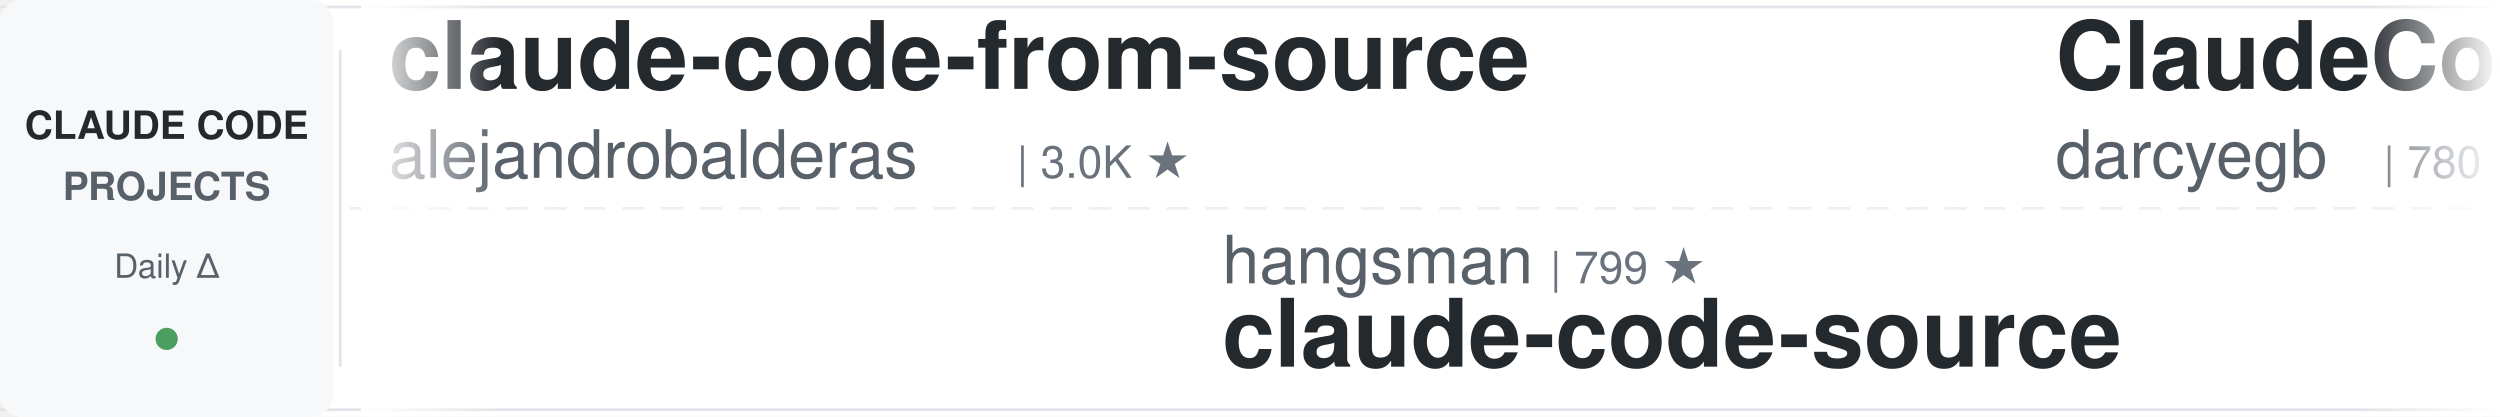
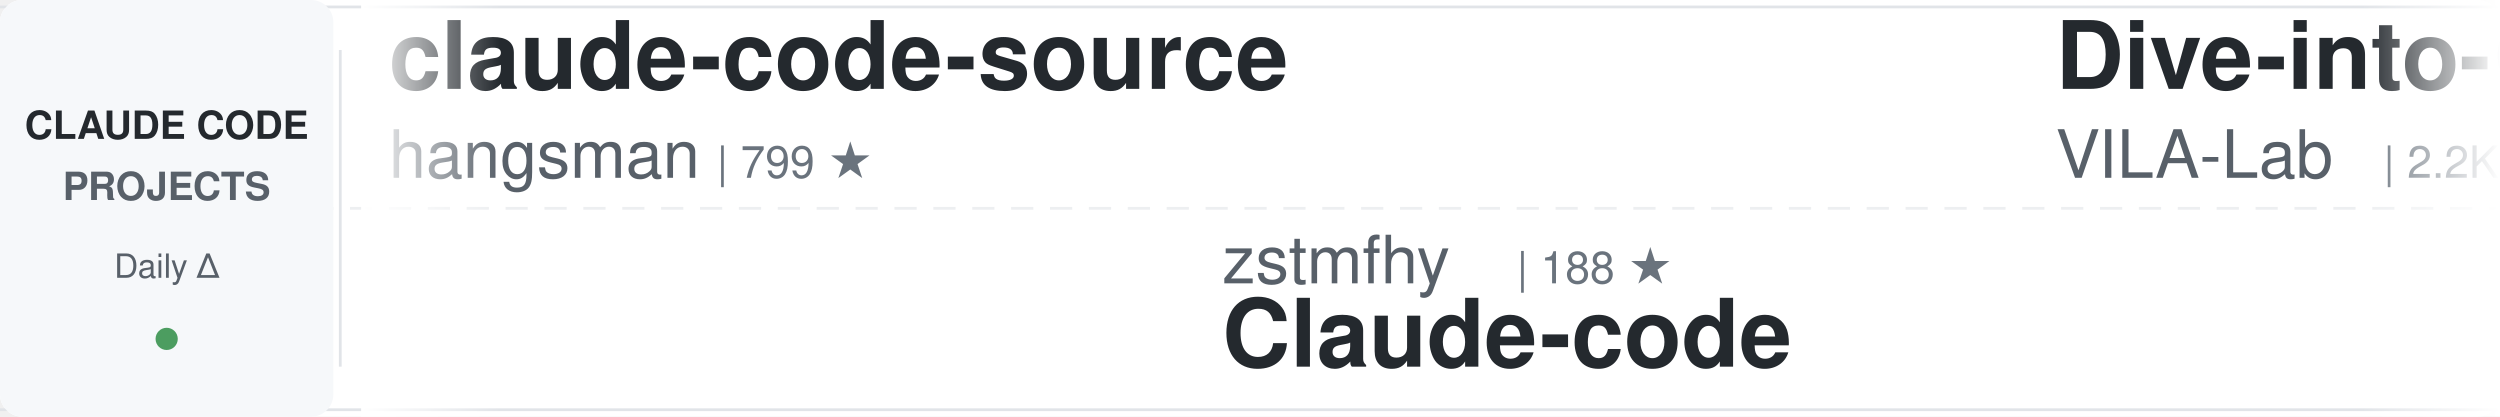
<svg xmlns="http://www.w3.org/2000/svg" width="900" height="150">
  <defs>
    <linearGradient id="awesomeLeftFade" x1="0%" y1="0%" x2="100%" y2="0%">
      <stop offset="0%" style="stop-color:#ffffff;stop-opacity:1" />
      <stop offset="100%" style="stop-color:#ffffff;stop-opacity:0" />
    </linearGradient>
    <linearGradient id="awesomeRightFade" x1="0%" y1="0%" x2="100%" y2="0%">
      <stop offset="0%" style="stop-color:#ffffff;stop-opacity:0" />
      <stop offset="100%" style="stop-color:#ffffff;stop-opacity:1" />
    </linearGradient>
  </defs>
  <rect width="900" height="150" fill="#ffffff" rx="8" />
  <rect x="0" y="2" width="900" height="1" fill="#e1e4e8" />
  <rect x="0" y="147" width="900" height="1" fill="#e1e4e8" />
  <line x1="0" y1="75" x2="900" y2="75" stroke="#e1e4e8" stroke-width="1" stroke-dasharray="8 6" opacity="0.6" />
  <rect x="0" y="0" width="120" height="150" fill="#f6f8fa" rx="8" />
  <text x="60" y="50" font-family="-apple-system, BlinkMacSystemFont, 'Segoe UI', Helvetica, Arial, sans-serif" font-size="14" font-weight="600" fill="#24292e" text-anchor="middle">CLAUDE CODE</text>
  <text x="60" y="72" font-family="-apple-system, BlinkMacSystemFont, 'Segoe UI', Helvetica, Arial, sans-serif" font-size="14" font-weight="600" fill="#586069" text-anchor="middle">PROJECTS</text>
  <text x="60" y="100" font-family="-apple-system, BlinkMacSystemFont, 'Segoe UI', Helvetica, Arial, sans-serif" font-size="12" font-weight="500" fill="#586069" text-anchor="middle">Daily Δ</text>
  <circle cx="60" cy="122" r="4" fill="#22863a" opacity="0.8" />
  <rect x="122" y="18" width="1" height="114" fill="#e1e4e8" />
  <clipPath id="awesomeTickerClip">
    <rect x="130" y="0" width="770" height="150" />
  </clipPath>
  <g clip-path="url(#awesomeTickerClip)">
    <g id="awesomeTickerItems">
      <animateTransform attributeName="transform" attributeType="XML" type="translate" from="0 0" to="-3000 0" dur="54s" repeatCount="indefinite" />
      <g transform="translate(0, 0)">
-         <text x="140" y="32" font-family="-apple-system, BlinkMacSystemFont, 'Segoe UI', Helvetica, Arial, sans-serif" font-size="34" font-weight="600" fill="#24292e">claude-code-from-source</text>
-         <text x="140" y="64" font-family="-apple-system, BlinkMacSystemFont, 'Segoe UI', Helvetica, Arial, sans-serif" font-size="24" font-weight="400" fill="#586069">alejandrobalderas</text>
-         <text x="366" y="64" font-family="-apple-system, BlinkMacSystemFont, 'Segoe UI', Helvetica, Arial, sans-serif" font-size="16" font-weight="500" fill="#6a737d">| 3.0K ★</text>
+         <text x="140" y="32" font-family="-apple-system, BlinkMacSystemFont, 'Segoe UI', Helvetica, Arial, sans-serif" font-size="34" font-weight="600" fill="#24292e">claude-code-source</text>
+         <text x="140" y="64" font-family="-apple-system, BlinkMacSystemFont, 'Segoe UI', Helvetica, Arial, sans-serif" font-size="24" font-weight="400" fill="#586069">hangsman</text>
+         <text x="258" y="64" font-family="-apple-system, BlinkMacSystemFont, 'Segoe UI', Helvetica, Arial, sans-serif" font-size="16" font-weight="500" fill="#6a737d">| 799 ★</text>
      </g>
      <g transform="translate(300, 0)">
-         <text x="140" y="102" font-family="-apple-system, BlinkMacSystemFont, 'Segoe UI', Helvetica, Arial, sans-serif" font-size="24" font-weight="400" fill="#586069">hangsman</text>
-         <text x="258" y="102" font-family="-apple-system, BlinkMacSystemFont, 'Segoe UI', Helvetica, Arial, sans-serif" font-size="16" font-weight="500" fill="#6a737d">| 799 ★</text>
-         <text x="140" y="132" font-family="-apple-system, BlinkMacSystemFont, 'Segoe UI', Helvetica, Arial, sans-serif" font-size="34" font-weight="600" fill="#24292e">claude-code-source</text>
+         <text x="140" y="102" font-family="-apple-system, BlinkMacSystemFont, 'Segoe UI', Helvetica, Arial, sans-serif" font-size="24" font-weight="400" fill="#586069">zstmfhy</text>
+         <text x="246" y="102" font-family="-apple-system, BlinkMacSystemFont, 'Segoe UI', Helvetica, Arial, sans-serif" font-size="16" font-weight="500" fill="#6a737d">| 188 ★</text>
+         <text x="140" y="132" font-family="-apple-system, BlinkMacSystemFont, 'Segoe UI', Helvetica, Arial, sans-serif" font-size="34" font-weight="600" fill="#24292e">Claude-code</text>
      </g>
      <g transform="translate(600, 0)">
-         <text x="140" y="32" font-family="-apple-system, BlinkMacSystemFont, 'Segoe UI', Helvetica, Arial, sans-serif" font-size="34" font-weight="600" fill="#24292e">ClaudeCodeAgents</text>
-         <text x="140" y="64" font-family="-apple-system, BlinkMacSystemFont, 'Segoe UI', Helvetica, Arial, sans-serif" font-size="24" font-weight="400" fill="#586069">darcyegb</text>
-         <text x="258" y="64" font-family="-apple-system, BlinkMacSystemFont, 'Segoe UI', Helvetica, Arial, sans-serif" font-size="16" font-weight="500" fill="#6a737d">| 780 ★</text>
+         <text x="140" y="32" font-family="-apple-system, BlinkMacSystemFont, 'Segoe UI', Helvetica, Arial, sans-serif" font-size="34" font-weight="600" fill="#24292e">Dive-into-Claude-Code</text>
+         <text x="140" y="64" font-family="-apple-system, BlinkMacSystemFont, 'Segoe UI', Helvetica, Arial, sans-serif" font-size="24" font-weight="400" fill="#586069">VILA-Lab</text>
+         <text x="258" y="64" font-family="-apple-system, BlinkMacSystemFont, 'Segoe UI', Helvetica, Arial, sans-serif" font-size="16" font-weight="500" fill="#6a737d">| 2.2K ★</text>
      </g>
      <g transform="translate(900, 0)">
-         <text x="140" y="102" font-family="-apple-system, BlinkMacSystemFont, 'Segoe UI', Helvetica, Arial, sans-serif" font-size="24" font-weight="400" fill="#586069">repowise-dev</text>
-         <text x="306" y="102" font-family="-apple-system, BlinkMacSystemFont, 'Segoe UI', Helvetica, Arial, sans-serif" font-size="16" font-weight="500" fill="#6a737d">| 1.2K ★</text>
-         <text x="140" y="132" font-family="-apple-system, BlinkMacSystemFont, 'Segoe UI', Helvetica, Arial, sans-serif" font-size="34" font-weight="600" fill="#24292e">claude-code-prompts</text>
+         <text x="140" y="102" font-family="-apple-system, BlinkMacSystemFont, 'Segoe UI', Helvetica, Arial, sans-serif" font-size="24" font-weight="400" fill="#586069">wanshuiyin</text>
+         <text x="282" y="102" font-family="-apple-system, BlinkMacSystemFont, 'Segoe UI', Helvetica, Arial, sans-serif" font-size="16" font-weight="500" fill="#6a737d">| 19.3K ★</text>
+         <text x="368" y="102" font-family="-apple-system, BlinkMacSystemFont, 'Segoe UI', Helvetica, Arial, sans-serif" font-size="16" font-weight="500" fill="#22863a"> +2</text>
+         <text x="140" y="132" font-family="-apple-system, BlinkMacSystemFont, 'Segoe UI', Helvetica, Arial, sans-serif" font-size="34" font-weight="600" fill="#24292e">Auto-claude-code-researc...</text>
      </g>
      <g transform="translate(1200, 0)">
-         <text x="140" y="32" font-family="-apple-system, BlinkMacSystemFont, 'Segoe UI', Helvetica, Arial, sans-serif" font-size="34" font-weight="600" fill="#24292e">claude-coder</text>
-         <text x="140" y="64" font-family="-apple-system, BlinkMacSystemFont, 'Segoe UI', Helvetica, Arial, sans-serif" font-size="24" font-weight="400" fill="#586069">kodu-ai</text>
-         <text x="246" y="64" font-family="-apple-system, BlinkMacSystemFont, 'Segoe UI', Helvetica, Arial, sans-serif" font-size="16" font-weight="500" fill="#6a737d">| 5.2K ★</text>
+         <text x="140" y="32" font-family="-apple-system, BlinkMacSystemFont, 'Segoe UI', Helvetica, Arial, sans-serif" font-size="34" font-weight="600" fill="#24292e">claude-code-sourcemap</text>
+         <text x="140" y="64" font-family="-apple-system, BlinkMacSystemFont, 'Segoe UI', Helvetica, Arial, sans-serif" font-size="24" font-weight="400" fill="#586069">ChinaSiro</text>
+         <text x="270" y="64" font-family="-apple-system, BlinkMacSystemFont, 'Segoe UI', Helvetica, Arial, sans-serif" font-size="16" font-weight="500" fill="#6a737d">| 9.8K ★</text>
      </g>
      <g transform="translate(1500, 0)">
-         <text x="140" y="102" font-family="-apple-system, BlinkMacSystemFont, 'Segoe UI', Helvetica, Arial, sans-serif" font-size="24" font-weight="400" fill="#586069">affaan-m</text>
-         <text x="258" y="102" font-family="-apple-system, BlinkMacSystemFont, 'Segoe UI', Helvetica, Arial, sans-serif" font-size="16" font-weight="500" fill="#6a737d">| 304.4K ★</text>
-         <text x="353" y="102" font-family="-apple-system, BlinkMacSystemFont, 'Segoe UI', Helvetica, Arial, sans-serif" font-size="16" font-weight="500" fill="#22863a"> +128</text>
-         <text x="140" y="132" font-family="-apple-system, BlinkMacSystemFont, 'Segoe UI', Helvetica, Arial, sans-serif" font-size="34" font-weight="600" fill="#24292e">ECC</text>
+         <text x="140" y="102" font-family="-apple-system, BlinkMacSystemFont, 'Segoe UI', Helvetica, Arial, sans-serif" font-size="24" font-weight="400" fill="#586069">disler</text>
+         <text x="234" y="102" font-family="-apple-system, BlinkMacSystemFont, 'Segoe UI', Helvetica, Arial, sans-serif" font-size="16" font-weight="500" fill="#6a737d">| 4.0K ★</text>
+         <text x="140" y="132" font-family="-apple-system, BlinkMacSystemFont, 'Segoe UI', Helvetica, Arial, sans-serif" font-size="34" font-weight="600" fill="#24292e">claude-code-hooks-master...</text>
      </g>
      <g transform="translate(1800, 0)">
-         <text x="140" y="32" font-family="-apple-system, BlinkMacSystemFont, 'Segoe UI', Helvetica, Arial, sans-serif" font-size="34" font-weight="600" fill="#24292e">claude-code-my-workflow</text>
-         <text x="140" y="64" font-family="-apple-system, BlinkMacSystemFont, 'Segoe UI', Helvetica, Arial, sans-serif" font-size="24" font-weight="400" fill="#586069">pedrohcgs</text>
-         <text x="270" y="64" font-family="-apple-system, BlinkMacSystemFont, 'Segoe UI', Helvetica, Arial, sans-serif" font-size="16" font-weight="500" fill="#6a737d">| 1.7K ★</text>
+         <text x="140" y="32" font-family="-apple-system, BlinkMacSystemFont, 'Segoe UI', Helvetica, Arial, sans-serif" font-size="34" font-weight="600" fill="#24292e">edmunds-claude-code</text>
+         <text x="140" y="64" font-family="-apple-system, BlinkMacSystemFont, 'Segoe UI', Helvetica, Arial, sans-serif" font-size="24" font-weight="400" fill="#586069">edmund-io</text>
+         <text x="270" y="64" font-family="-apple-system, BlinkMacSystemFont, 'Segoe UI', Helvetica, Arial, sans-serif" font-size="16" font-weight="500" fill="#6a737d">| 1.5K ★</text>
      </g>
      <g transform="translate(2100, 0)">
-         <text x="140" y="102" font-family="-apple-system, BlinkMacSystemFont, 'Segoe UI', Helvetica, Arial, sans-serif" font-size="24" font-weight="400" fill="#586069">ChrisWiles</text>
-         <text x="282" y="102" font-family="-apple-system, BlinkMacSystemFont, 'Segoe UI', Helvetica, Arial, sans-serif" font-size="16" font-weight="500" fill="#6a737d">| 6.1K ★</text>
-         <text x="140" y="132" font-family="-apple-system, BlinkMacSystemFont, 'Segoe UI', Helvetica, Arial, sans-serif" font-size="34" font-weight="600" fill="#24292e">claude-code-showcase</text>
+         <text x="140" y="102" font-family="-apple-system, BlinkMacSystemFont, 'Segoe UI', Helvetica, Arial, sans-serif" font-size="24" font-weight="400" fill="#586069">daymade</text>
+         <text x="246" y="102" font-family="-apple-system, BlinkMacSystemFont, 'Segoe UI', Helvetica, Arial, sans-serif" font-size="16" font-weight="500" fill="#6a737d">| 1.5K ★</text>
+         <text x="140" y="132" font-family="-apple-system, BlinkMacSystemFont, 'Segoe UI', Helvetica, Arial, sans-serif" font-size="34" font-weight="600" fill="#24292e">claude-code-skills</text>
      </g>
      <g transform="translate(2400, 0)">
-         <text x="140" y="32" font-family="-apple-system, BlinkMacSystemFont, 'Segoe UI', Helvetica, Arial, sans-serif" font-size="34" font-weight="600" fill="#24292e">claude_codex_bridge</text>
-         <text x="140" y="64" font-family="-apple-system, BlinkMacSystemFont, 'Segoe UI', Helvetica, Arial, sans-serif" font-size="24" font-weight="400" fill="#586069">SeemSeam</text>
-         <text x="258" y="64" font-family="-apple-system, BlinkMacSystemFont, 'Segoe UI', Helvetica, Arial, sans-serif" font-size="16" font-weight="500" fill="#6a737d">| 3.6K ★</text>
-         <text x="335" y="64" font-family="-apple-system, BlinkMacSystemFont, 'Segoe UI', Helvetica, Arial, sans-serif" font-size="16" font-weight="500" fill="#22863a"> +1</text>
+         <text x="140" y="32" font-family="-apple-system, BlinkMacSystemFont, 'Segoe UI', Helvetica, Arial, sans-serif" font-size="34" font-weight="600" fill="#24292e">collection-claude-code-s...</text>
+         <text x="140" y="64" font-family="-apple-system, BlinkMacSystemFont, 'Segoe UI', Helvetica, Arial, sans-serif" font-size="24" font-weight="400" fill="#586069">chauncygu</text>
+         <text x="270" y="64" font-family="-apple-system, BlinkMacSystemFont, 'Segoe UI', Helvetica, Arial, sans-serif" font-size="16" font-weight="500" fill="#6a737d">| 2.9K ★</text>
      </g>
      <g transform="translate(2700, 0)">
-         <text x="140" y="102" font-family="-apple-system, BlinkMacSystemFont, 'Segoe UI', Helvetica, Arial, sans-serif" font-size="24" font-weight="400" fill="#586069">777genius</text>
-         <text x="270" y="102" font-family="-apple-system, BlinkMacSystemFont, 'Segoe UI', Helvetica, Arial, sans-serif" font-size="16" font-weight="500" fill="#6a737d">| 939 ★</text>
-         <text x="140" y="132" font-family="-apple-system, BlinkMacSystemFont, 'Segoe UI', Helvetica, Arial, sans-serif" font-size="34" font-weight="600" fill="#24292e">claude-code-source-code</text>
+         <text x="140" y="102" font-family="-apple-system, BlinkMacSystemFont, 'Segoe UI', Helvetica, Arial, sans-serif" font-size="24" font-weight="400" fill="#586069">andrew-kramer-inno</text>
+         <text x="378" y="102" font-family="-apple-system, BlinkMacSystemFont, 'Segoe UI', Helvetica, Arial, sans-serif" font-size="16" font-weight="500" fill="#6a737d">| 597 ★</text>
+         <text x="140" y="132" font-family="-apple-system, BlinkMacSystemFont, 'Segoe UI', Helvetica, Arial, sans-serif" font-size="34" font-weight="600" fill="#24292e">claude-code-source-build</text>
      </g>
      <g transform="translate(3000, 0)">
-         <text x="140" y="32" font-family="-apple-system, BlinkMacSystemFont, 'Segoe UI', Helvetica, Arial, sans-serif" font-size="34" font-weight="600" fill="#24292e">claude-code-from-source</text>
-         <text x="140" y="64" font-family="-apple-system, BlinkMacSystemFont, 'Segoe UI', Helvetica, Arial, sans-serif" font-size="24" font-weight="400" fill="#586069">alejandrobalderas</text>
-         <text x="366" y="64" font-family="-apple-system, BlinkMacSystemFont, 'Segoe UI', Helvetica, Arial, sans-serif" font-size="16" font-weight="500" fill="#6a737d">| 3.0K ★</text>
+         <text x="140" y="32" font-family="-apple-system, BlinkMacSystemFont, 'Segoe UI', Helvetica, Arial, sans-serif" font-size="34" font-weight="600" fill="#24292e">claude-code-source</text>
+         <text x="140" y="64" font-family="-apple-system, BlinkMacSystemFont, 'Segoe UI', Helvetica, Arial, sans-serif" font-size="24" font-weight="400" fill="#586069">hangsman</text>
+         <text x="258" y="64" font-family="-apple-system, BlinkMacSystemFont, 'Segoe UI', Helvetica, Arial, sans-serif" font-size="16" font-weight="500" fill="#6a737d">| 799 ★</text>
      </g>
      <g transform="translate(3300, 0)">
-         <text x="140" y="102" font-family="-apple-system, BlinkMacSystemFont, 'Segoe UI', Helvetica, Arial, sans-serif" font-size="24" font-weight="400" fill="#586069">hangsman</text>
-         <text x="258" y="102" font-family="-apple-system, BlinkMacSystemFont, 'Segoe UI', Helvetica, Arial, sans-serif" font-size="16" font-weight="500" fill="#6a737d">| 799 ★</text>
-         <text x="140" y="132" font-family="-apple-system, BlinkMacSystemFont, 'Segoe UI', Helvetica, Arial, sans-serif" font-size="34" font-weight="600" fill="#24292e">claude-code-source</text>
+         <text x="140" y="102" font-family="-apple-system, BlinkMacSystemFont, 'Segoe UI', Helvetica, Arial, sans-serif" font-size="24" font-weight="400" fill="#586069">zstmfhy</text>
+         <text x="246" y="102" font-family="-apple-system, BlinkMacSystemFont, 'Segoe UI', Helvetica, Arial, sans-serif" font-size="16" font-weight="500" fill="#6a737d">| 188 ★</text>
+         <text x="140" y="132" font-family="-apple-system, BlinkMacSystemFont, 'Segoe UI', Helvetica, Arial, sans-serif" font-size="34" font-weight="600" fill="#24292e">Claude-code</text>
      </g>
      <g transform="translate(3600, 0)">
-         <text x="140" y="32" font-family="-apple-system, BlinkMacSystemFont, 'Segoe UI', Helvetica, Arial, sans-serif" font-size="34" font-weight="600" fill="#24292e">ClaudeCodeAgents</text>
-         <text x="140" y="64" font-family="-apple-system, BlinkMacSystemFont, 'Segoe UI', Helvetica, Arial, sans-serif" font-size="24" font-weight="400" fill="#586069">darcyegb</text>
-         <text x="258" y="64" font-family="-apple-system, BlinkMacSystemFont, 'Segoe UI', Helvetica, Arial, sans-serif" font-size="16" font-weight="500" fill="#6a737d">| 780 ★</text>
+         <text x="140" y="32" font-family="-apple-system, BlinkMacSystemFont, 'Segoe UI', Helvetica, Arial, sans-serif" font-size="34" font-weight="600" fill="#24292e">Dive-into-Claude-Code</text>
+         <text x="140" y="64" font-family="-apple-system, BlinkMacSystemFont, 'Segoe UI', Helvetica, Arial, sans-serif" font-size="24" font-weight="400" fill="#586069">VILA-Lab</text>
+         <text x="258" y="64" font-family="-apple-system, BlinkMacSystemFont, 'Segoe UI', Helvetica, Arial, sans-serif" font-size="16" font-weight="500" fill="#6a737d">| 2.2K ★</text>
      </g>
      <g transform="translate(3900, 0)">
-         <text x="140" y="102" font-family="-apple-system, BlinkMacSystemFont, 'Segoe UI', Helvetica, Arial, sans-serif" font-size="24" font-weight="400" fill="#586069">repowise-dev</text>
-         <text x="306" y="102" font-family="-apple-system, BlinkMacSystemFont, 'Segoe UI', Helvetica, Arial, sans-serif" font-size="16" font-weight="500" fill="#6a737d">| 1.2K ★</text>
-         <text x="140" y="132" font-family="-apple-system, BlinkMacSystemFont, 'Segoe UI', Helvetica, Arial, sans-serif" font-size="34" font-weight="600" fill="#24292e">claude-code-prompts</text>
+         <text x="140" y="102" font-family="-apple-system, BlinkMacSystemFont, 'Segoe UI', Helvetica, Arial, sans-serif" font-size="24" font-weight="400" fill="#586069">wanshuiyin</text>
+         <text x="282" y="102" font-family="-apple-system, BlinkMacSystemFont, 'Segoe UI', Helvetica, Arial, sans-serif" font-size="16" font-weight="500" fill="#6a737d">| 19.3K ★</text>
+         <text x="368" y="102" font-family="-apple-system, BlinkMacSystemFont, 'Segoe UI', Helvetica, Arial, sans-serif" font-size="16" font-weight="500" fill="#22863a"> +2</text>
+         <text x="140" y="132" font-family="-apple-system, BlinkMacSystemFont, 'Segoe UI', Helvetica, Arial, sans-serif" font-size="34" font-weight="600" fill="#24292e">Auto-claude-code-researc...</text>
      </g>
    </g>
  </g>
  <rect x="130" y="0" width="50" height="150" fill="url(#awesomeLeftFade)" />
  <rect x="850" y="0" width="50" height="150" fill="url(#awesomeRightFade)" />
</svg>
